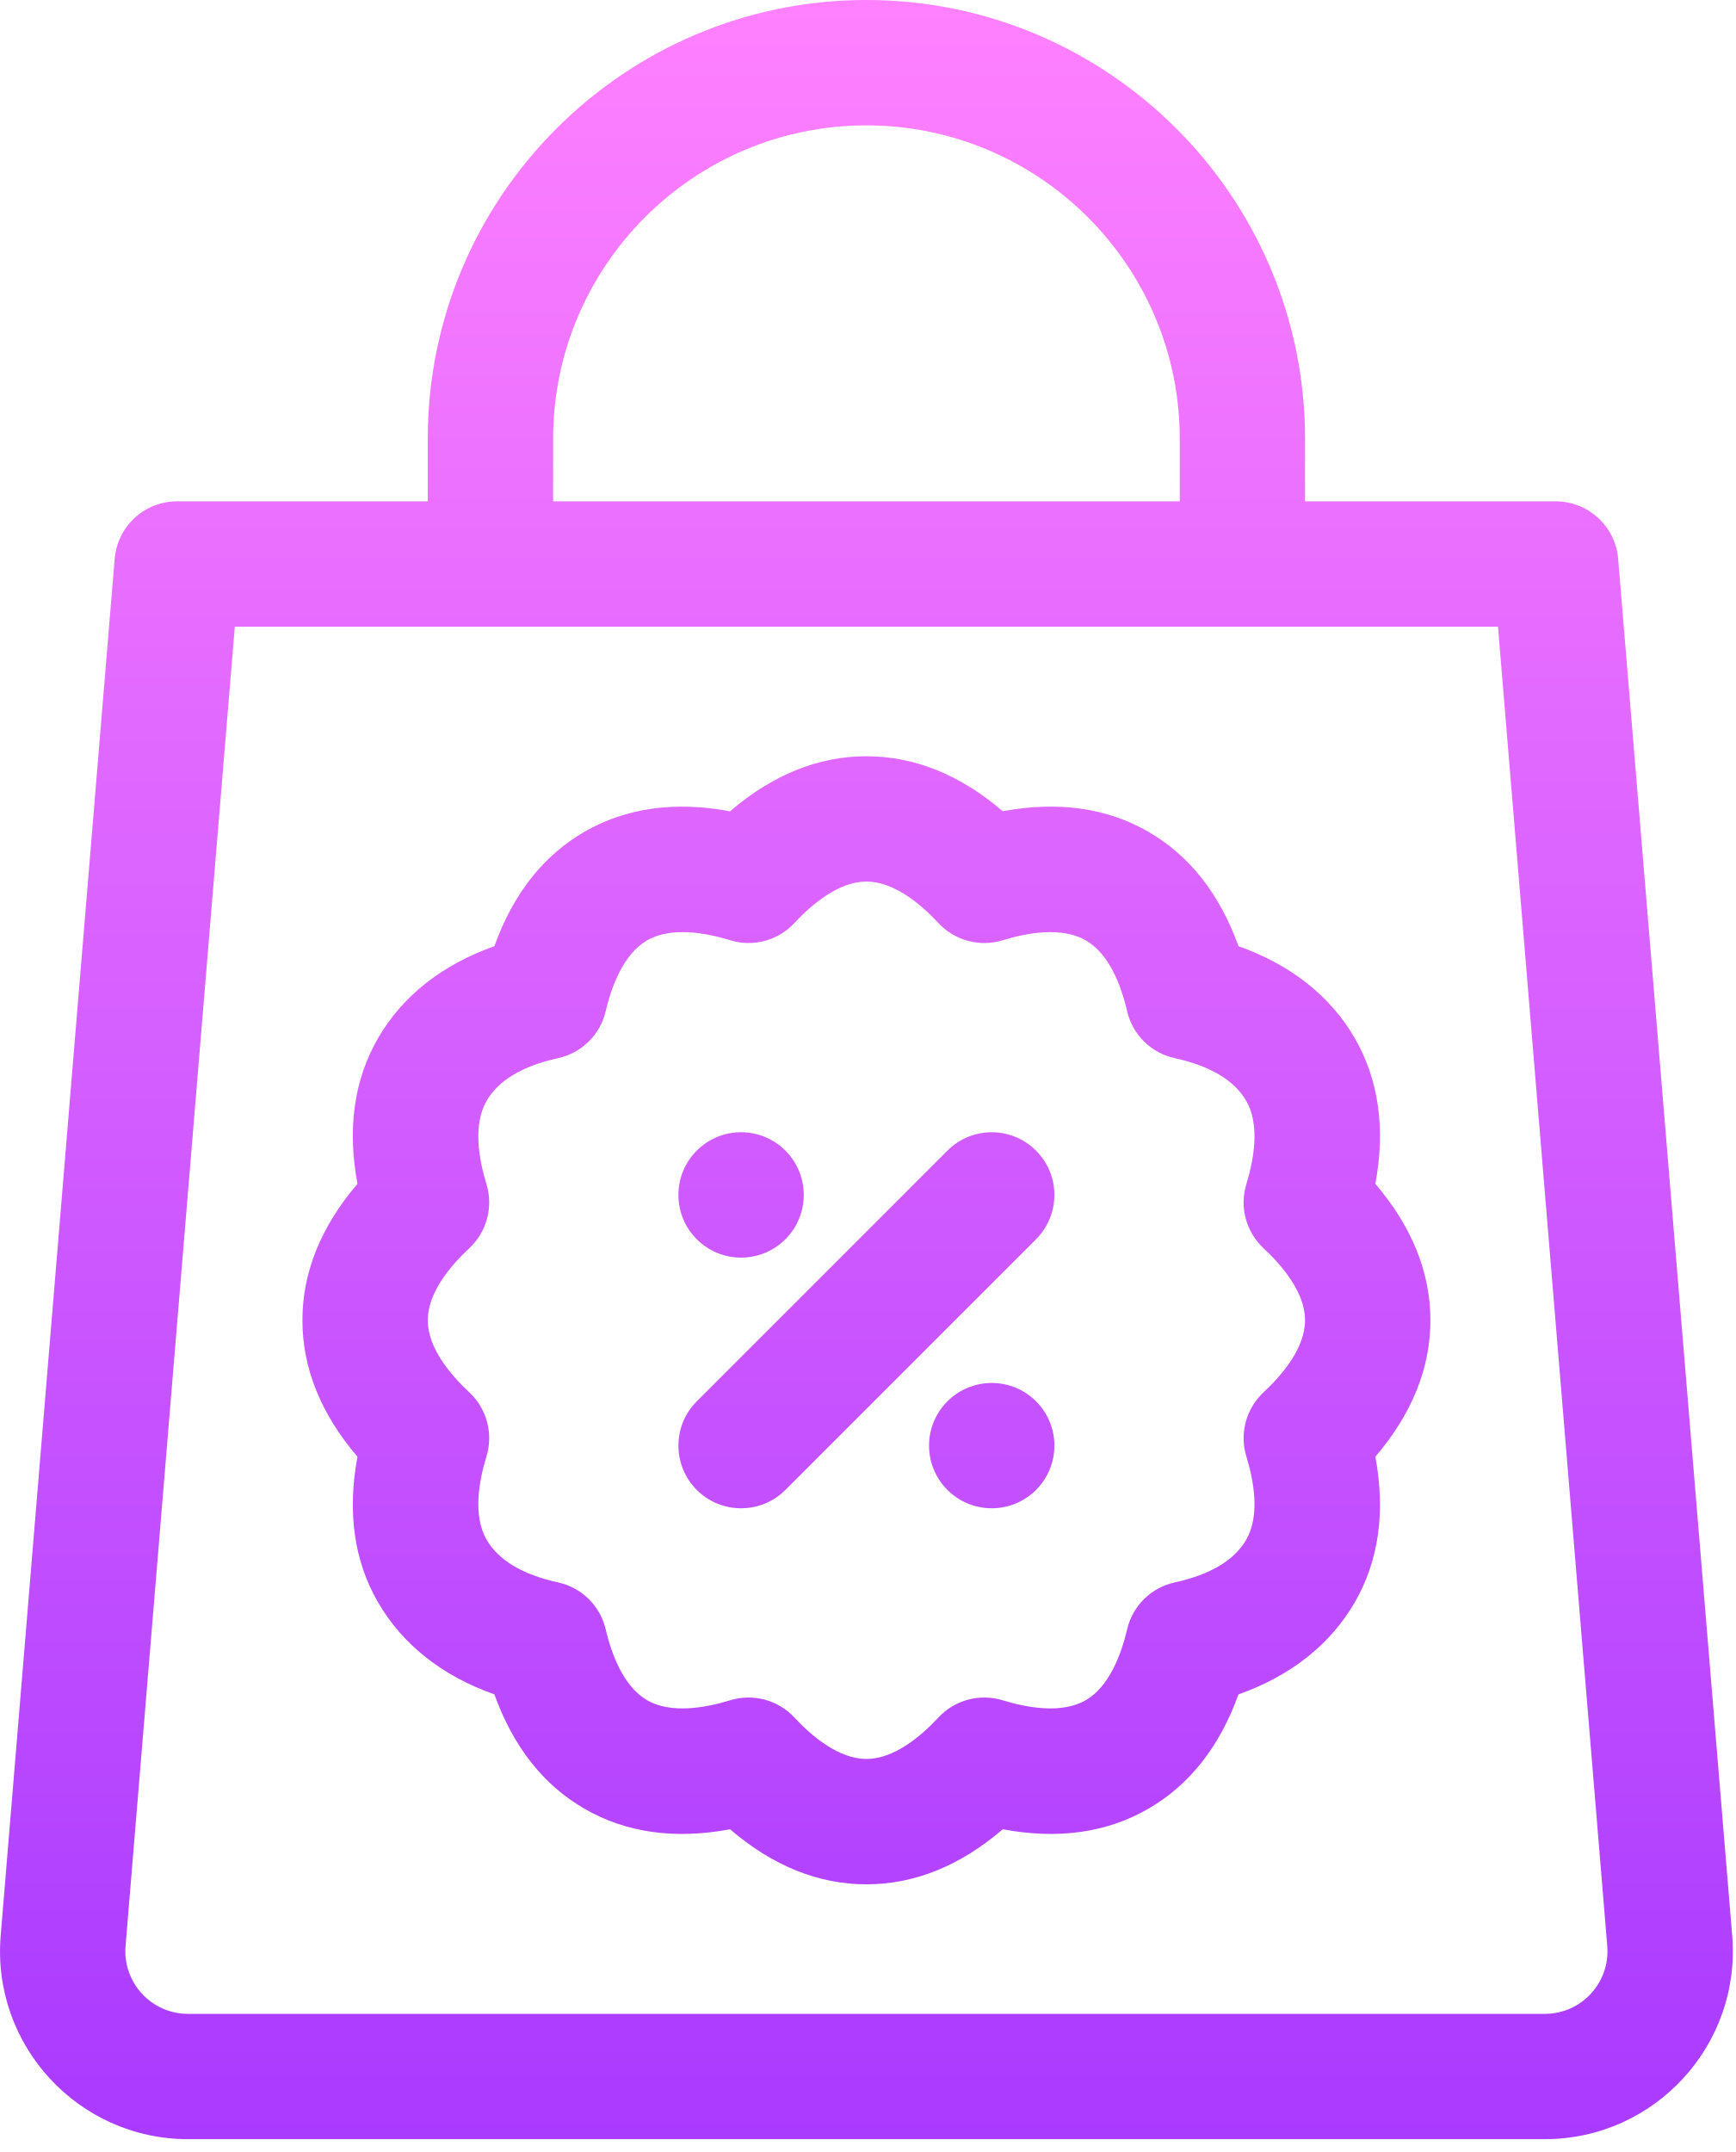
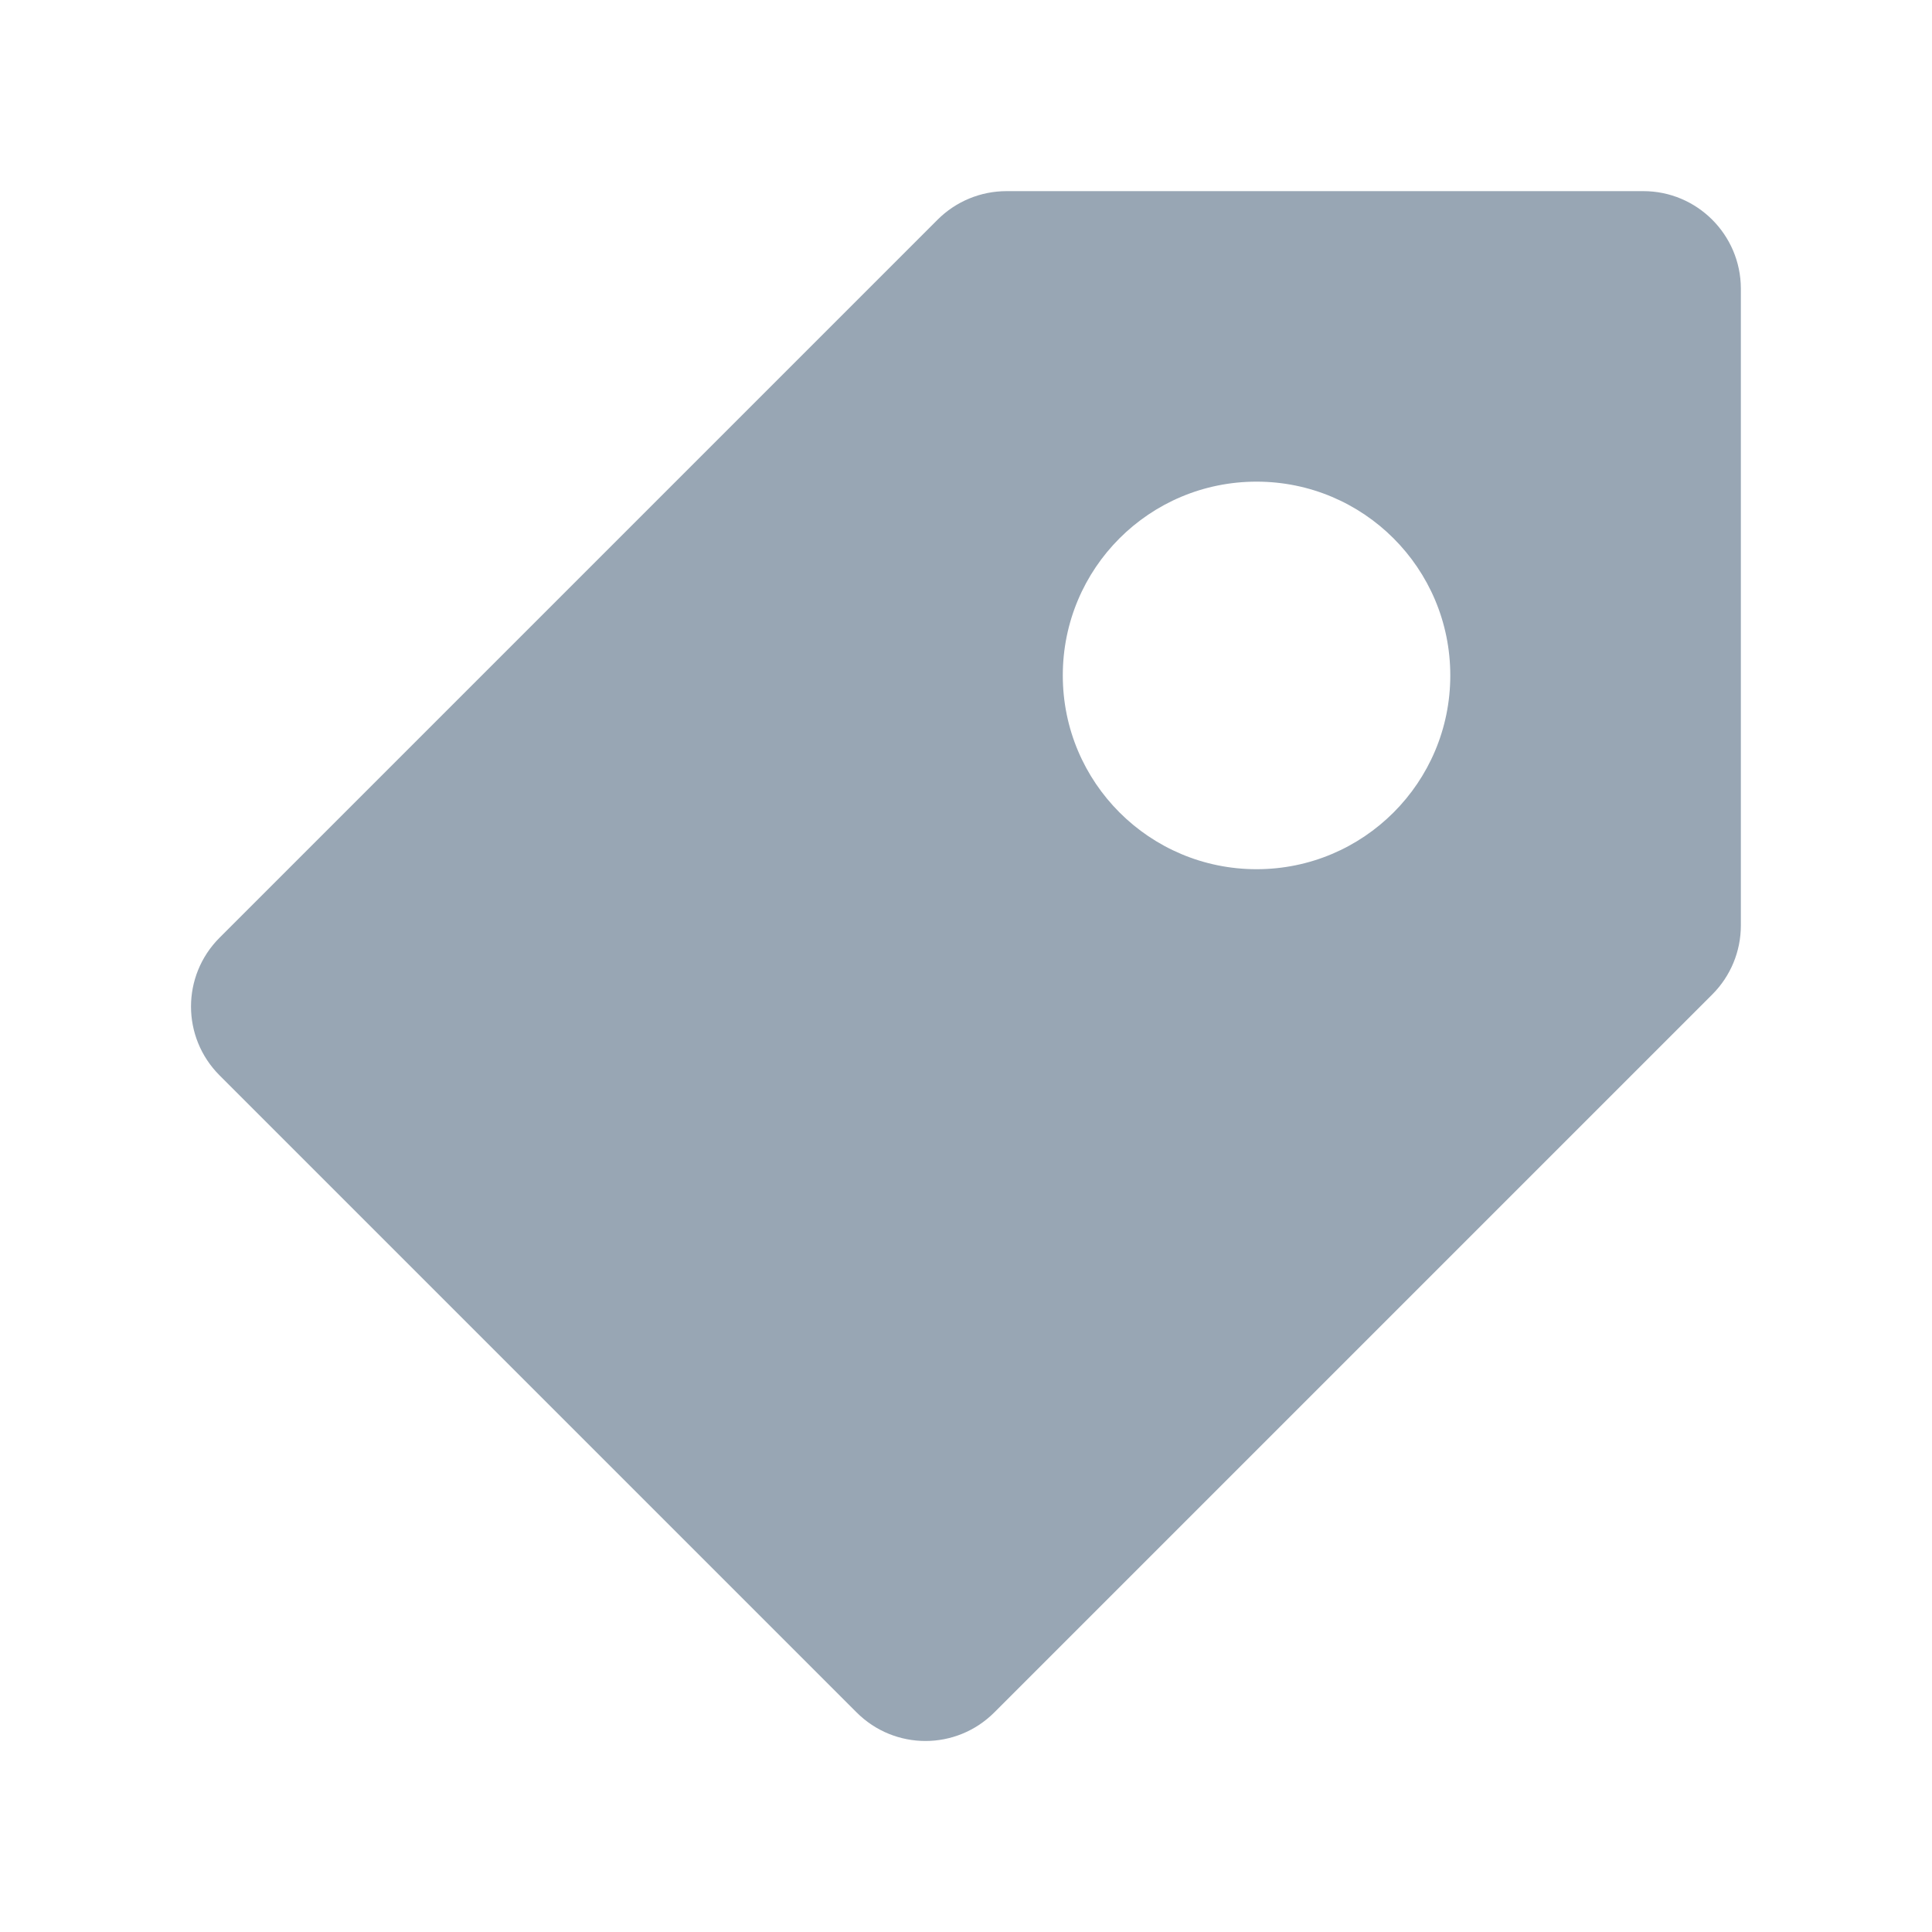
- <svg xmlns="http://www.w3.org/2000/svg" width="25" height="31" viewBox="0 0 25 31" fill="none">
-   <path d="M14.288 19.922C13.79 19.922 13.385 20.326 13.385 20.824C13.385 21.323 13.79 21.727 14.288 21.727C14.787 21.727 15.191 21.323 15.191 20.824C15.191 20.326 14.787 19.922 14.288 19.922ZM10.677 18.116C11.175 18.116 11.58 17.712 11.58 17.213C11.58 16.715 11.175 16.31 10.677 16.31C10.178 16.31 9.774 16.715 9.774 17.213C9.774 17.712 10.178 18.116 10.677 18.116ZM24.956 27.882L23.313 8.051C23.274 7.582 22.883 7.222 22.413 7.222H18.802V6.32C18.802 2.835 15.967 0 12.482 0C8.998 0 6.163 2.835 6.163 6.32V7.222H2.552C2.082 7.222 1.691 7.582 1.652 8.051L0.01 27.882C-0.122 29.46 1.126 30.815 2.709 30.815H22.256C23.839 30.815 25.087 29.46 24.956 27.882ZM7.969 6.32C7.969 3.831 9.994 1.806 12.482 1.806C14.972 1.806 16.997 3.831 16.997 6.32V7.222H7.969V6.32ZM22.256 29.01H2.709C2.18 29.01 1.765 28.559 1.809 28.032L3.383 9.028H21.582L23.156 28.032C23.2 28.555 22.789 29.01 22.256 29.01ZM19.815 17.054C19.963 16.258 19.864 15.555 19.519 14.956C19.168 14.348 18.594 13.896 17.843 13.63C17.572 12.877 17.137 12.324 16.545 11.982C15.947 11.637 15.243 11.538 14.447 11.686C13.833 11.16 13.174 10.894 12.482 10.894C11.791 10.894 11.132 11.16 10.518 11.687C9.722 11.538 9.018 11.637 8.42 11.982C7.828 12.324 7.393 12.877 7.123 13.63C6.371 13.896 5.797 14.348 5.446 14.956C5.1 15.555 5.002 16.259 5.15 17.054C4.624 17.669 4.357 18.328 4.357 19.019C4.357 19.71 4.624 20.369 5.15 20.984C5.002 21.779 5.1 22.483 5.446 23.081C5.797 23.689 6.371 24.142 7.123 24.408C7.393 25.16 7.828 25.713 8.42 26.055C9.018 26.401 9.722 26.5 10.518 26.351C11.132 26.878 11.791 27.144 12.482 27.144C13.174 27.144 13.833 26.878 14.447 26.351C15.243 26.5 15.947 26.401 16.545 26.055C17.137 25.713 17.572 25.16 17.843 24.408C18.594 24.142 19.168 23.689 19.519 23.081C19.864 22.483 19.963 21.779 19.815 20.984C20.341 20.369 20.608 19.71 20.608 19.019C20.608 18.328 20.341 17.669 19.815 17.054ZM18.205 20.056C17.952 20.291 17.855 20.651 17.957 20.982C18.066 21.338 18.154 21.834 17.955 22.179C17.784 22.476 17.437 22.683 16.925 22.795C16.585 22.869 16.318 23.132 16.239 23.47C16.155 23.828 15.983 24.295 15.642 24.492C15.298 24.691 14.801 24.602 14.446 24.493C14.115 24.392 13.755 24.488 13.52 24.741C13.266 25.014 12.881 25.338 12.482 25.338C12.085 25.338 11.699 25.014 11.445 24.741C11.209 24.487 10.849 24.392 10.519 24.493C10.164 24.602 9.667 24.691 9.323 24.492C8.982 24.295 8.81 23.828 8.726 23.47C8.647 23.132 8.38 22.869 8.04 22.795C7.528 22.683 7.181 22.475 7.01 22.179C6.811 21.834 6.899 21.337 7.008 20.982C7.11 20.651 7.013 20.291 6.76 20.056C6.488 19.802 6.163 19.417 6.163 19.019C6.163 18.621 6.488 18.235 6.76 17.982C7.013 17.746 7.11 17.386 7.008 17.056C6.899 16.7 6.811 16.204 7.01 15.859C7.181 15.562 7.528 15.355 8.04 15.243C8.38 15.168 8.647 14.906 8.726 14.567C8.81 14.21 8.982 13.743 9.323 13.546C9.667 13.347 10.164 13.435 10.519 13.544C10.85 13.646 11.21 13.55 11.445 13.296C11.699 13.024 12.085 12.699 12.482 12.699C12.881 12.699 13.266 13.024 13.52 13.296C13.755 13.55 14.115 13.646 14.446 13.545C14.801 13.435 15.298 13.347 15.642 13.546C15.916 13.704 16.117 14.048 16.239 14.567C16.318 14.906 16.585 15.169 16.925 15.243C17.437 15.355 17.784 15.562 17.955 15.859C18.154 16.204 18.066 16.7 17.957 17.056C17.855 17.387 17.952 17.746 18.205 17.982C18.477 18.235 18.802 18.621 18.802 19.019C18.802 19.417 18.477 19.802 18.205 20.056ZM13.65 16.575L10.039 20.186C9.686 20.538 9.686 21.11 10.039 21.463C10.391 21.815 10.963 21.815 11.315 21.463L14.926 17.852C15.279 17.499 15.279 16.927 14.926 16.575C14.574 16.222 14.002 16.222 13.65 16.575Z" fill="url(#paint0_linear_1_1330)" />
-   <defs>
-     <linearGradient id="paint0_linear_1_1330" x1="12.482" y1="30.815" x2="12.482" y2="0" gradientUnits="userSpaceOnUse">
-       <stop stop-color="#A93AFF" />
-       <stop offset="1" stop-color="#FF81FF" />
-     </linearGradient>
-   </defs>
+ <svg xmlns="http://www.w3.org/2000/svg" width="30" height="30" viewBox="0 0 30 30" fill="none">
+   <path d="M25.518 2.968H15.63C15.229 2.968 14.845 3.126 14.56 3.41L3.41 14.56C2.818 15.152 2.818 16.107 3.41 16.699L13.301 26.59C13.893 27.182 14.848 27.182 15.44 26.59L26.59 15.44C26.874 15.155 27.032 14.771 27.032 14.37V4.479C27.029 3.645 26.352 2.968 25.518 2.968ZM19.512 13.497C17.851 13.497 16.503 12.152 16.503 10.488C16.503 8.824 17.848 7.479 19.512 7.479C21.173 7.479 22.52 8.824 22.52 10.488C22.52 12.152 21.173 13.497 19.512 13.497Z" fill="#98A6B4" />
</svg>
